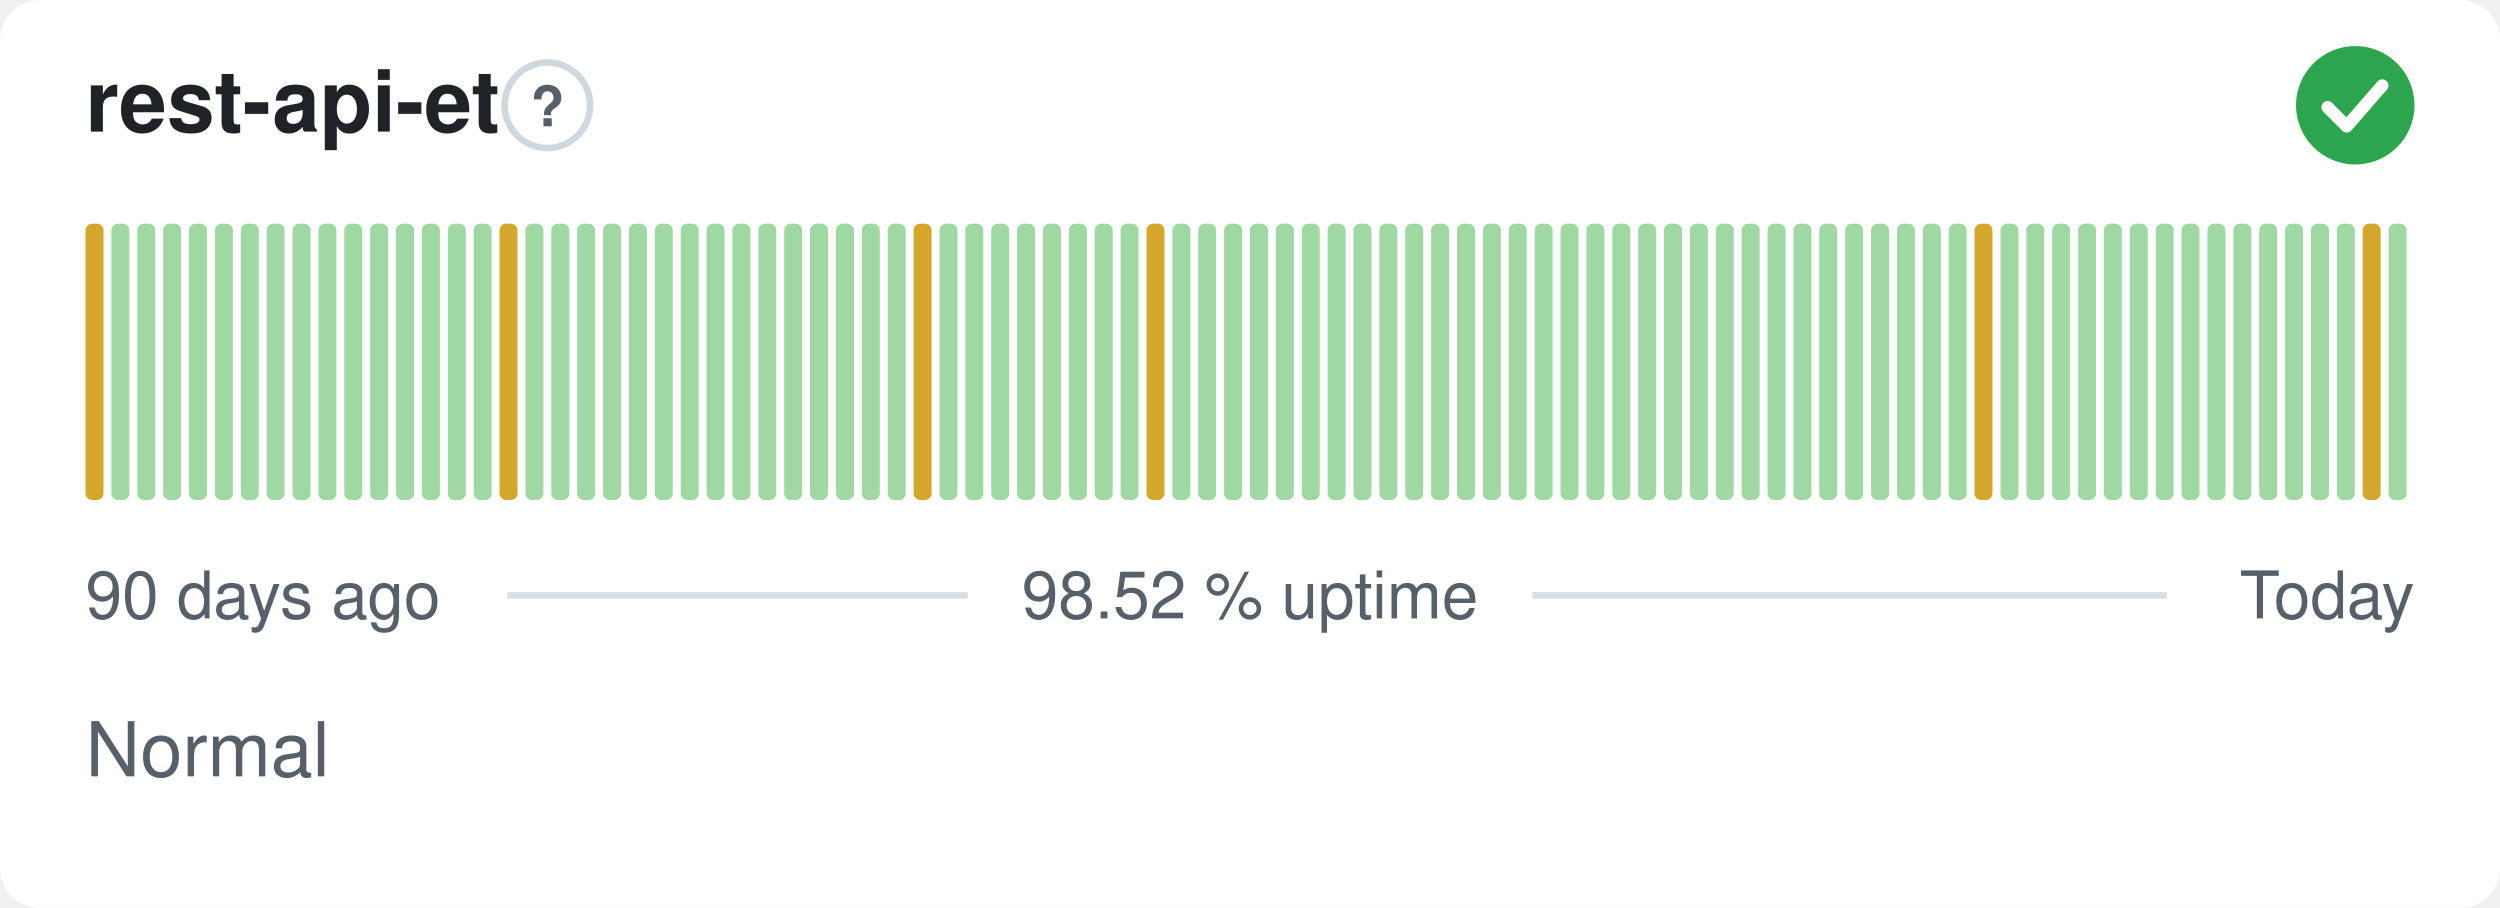
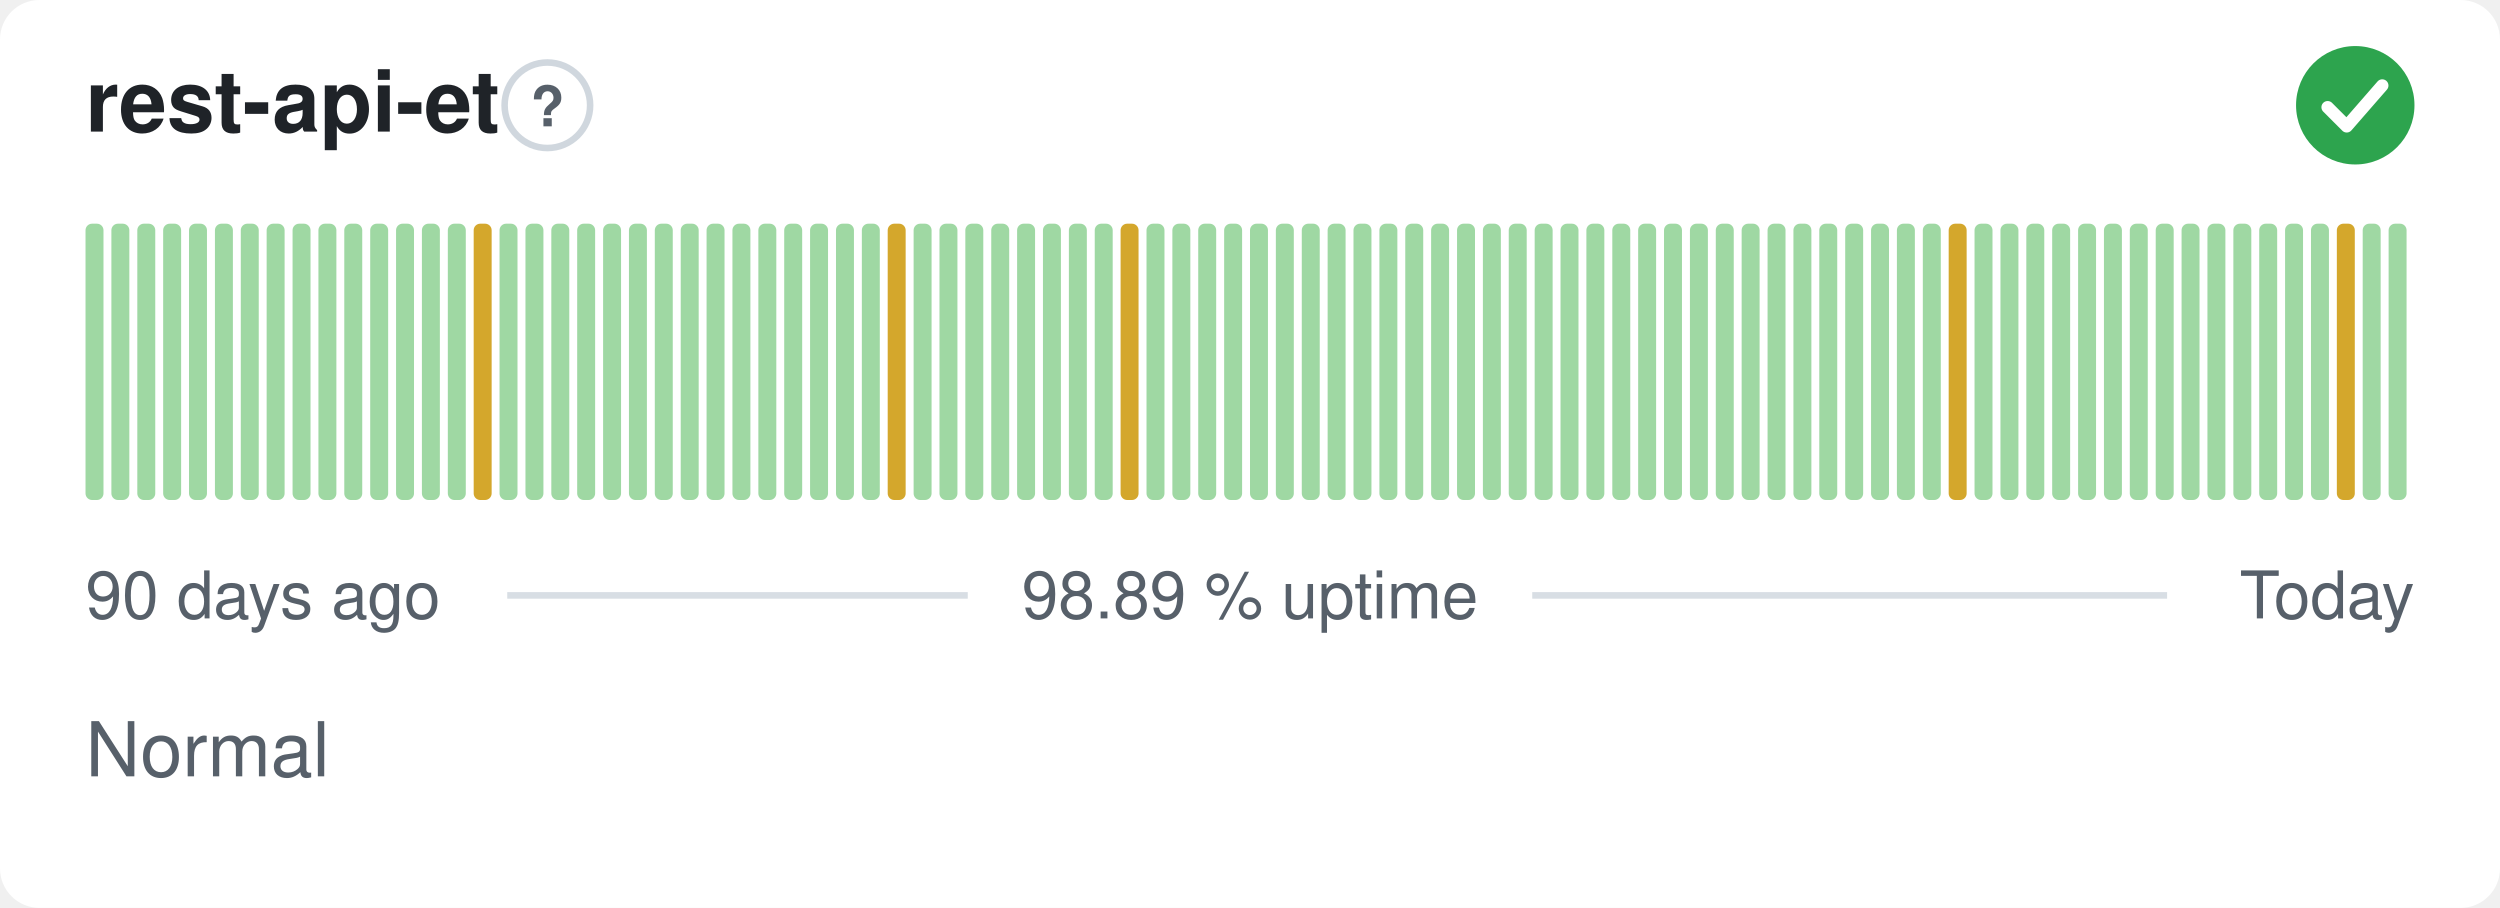
- <svg xmlns="http://www.w3.org/2000/svg" width="380" height="138" viewBox="0 0 380 138" role="img" aria-label="rest-api-et: Normal, 98.52 % uptime over the last 90 days" font-family="-apple-system,BlinkMacSystemFont,'Segoe UI',Helvetica,Arial,sans-serif">
+ <svg xmlns="http://www.w3.org/2000/svg" width="380" height="138" viewBox="0 0 380 138" role="img" aria-label="rest-api-et: Normal, 98.89 % uptime over the last 90 days" font-family="-apple-system,BlinkMacSystemFont,'Segoe UI',Helvetica,Arial,sans-serif">
  <style>
    @media (prefers-color-scheme: dark) {
      .bg { fill: #0d1117 }
      .title { fill: #e6edf3 }
      .muted { fill: #8b949e }
      .hint { stroke: #30363d }
      .rule { stroke: #30363d }
      .nodata { fill: #21262d }
    }
  </style>
  <rect class="bg" width="380" height="138" rx="6" fill="#ffffff" />
  <text class="title" x="13" y="20" font-size="13" font-weight="600" fill="#1f2328">rest-api-et</text>
  <circle class="hint" cx="83.2" cy="16" r="6.5" fill="none" stroke="#d0d7de" stroke-width="1" />
  <text class="muted" x="83.2" y="19.2" text-anchor="middle" font-size="8.5" font-weight="700" fill="#57606a">?</text>
  <circle cx="358" cy="16" r="9" fill="#2da44e" />
  <path d="M353.80 16.30l2.90 2.90 5.40 -6.20" fill="none" stroke="#fff" stroke-width="1.89" stroke-linecap="round" stroke-linejoin="round" />
-   <rect x="13.00" y="34.00" width="2.73" height="42.00" rx="1" fill="#d4a72c" />
+   <rect x="13.00" y="34.00" width="2.73" height="42.00" rx="1" fill="#9fd8a3" />
  <rect x="16.93" y="34.00" width="2.73" height="42.00" rx="1" fill="#9fd8a3" />
  <rect x="20.87" y="34.00" width="2.73" height="42.00" rx="1" fill="#9fd8a3" />
  <rect x="24.80" y="34.00" width="2.73" height="42.00" rx="1" fill="#9fd8a3" />
  <rect x="28.73" y="34.00" width="2.73" height="42.00" rx="1" fill="#9fd8a3" />
  <rect x="32.67" y="34.00" width="2.73" height="42.00" rx="1" fill="#9fd8a3" />
  <rect x="36.60" y="34.00" width="2.73" height="42.00" rx="1" fill="#9fd8a3" />
  <rect x="40.53" y="34.00" width="2.73" height="42.00" rx="1" fill="#9fd8a3" />
  <rect x="44.47" y="34.00" width="2.73" height="42.00" rx="1" fill="#9fd8a3" />
  <rect x="48.40" y="34.00" width="2.73" height="42.00" rx="1" fill="#9fd8a3" />
  <rect x="52.33" y="34.00" width="2.73" height="42.00" rx="1" fill="#9fd8a3" />
  <rect x="56.27" y="34.00" width="2.73" height="42.00" rx="1" fill="#9fd8a3" />
  <rect x="60.20" y="34.00" width="2.73" height="42.00" rx="1" fill="#9fd8a3" />
  <rect x="64.13" y="34.00" width="2.73" height="42.00" rx="1" fill="#9fd8a3" />
  <rect x="68.07" y="34.00" width="2.73" height="42.00" rx="1" fill="#9fd8a3" />
-   <rect x="72.00" y="34.00" width="2.73" height="42.00" rx="1" fill="#9fd8a3" />
-   <rect x="75.93" y="34.00" width="2.73" height="42.00" rx="1" fill="#d4a72c" />
+   <rect x="72.00" y="34.00" width="2.73" height="42.00" rx="1" fill="#d4a72c" />
+   <rect x="75.93" y="34.00" width="2.73" height="42.00" rx="1" fill="#9fd8a3" />
  <rect x="79.87" y="34.00" width="2.73" height="42.00" rx="1" fill="#9fd8a3" />
  <rect x="83.80" y="34.00" width="2.73" height="42.00" rx="1" fill="#9fd8a3" />
  <rect x="87.73" y="34.00" width="2.73" height="42.00" rx="1" fill="#9fd8a3" />
  <rect x="91.67" y="34.00" width="2.73" height="42.00" rx="1" fill="#9fd8a3" />
  <rect x="95.60" y="34.00" width="2.73" height="42.00" rx="1" fill="#9fd8a3" />
  <rect x="99.53" y="34.00" width="2.73" height="42.00" rx="1" fill="#9fd8a3" />
  <rect x="103.47" y="34.00" width="2.73" height="42.00" rx="1" fill="#9fd8a3" />
  <rect x="107.40" y="34.00" width="2.73" height="42.00" rx="1" fill="#9fd8a3" />
  <rect x="111.33" y="34.00" width="2.73" height="42.00" rx="1" fill="#9fd8a3" />
  <rect x="115.27" y="34.00" width="2.73" height="42.00" rx="1" fill="#9fd8a3" />
  <rect x="119.20" y="34.00" width="2.73" height="42.00" rx="1" fill="#9fd8a3" />
  <rect x="123.13" y="34.00" width="2.73" height="42.00" rx="1" fill="#9fd8a3" />
  <rect x="127.07" y="34.00" width="2.73" height="42.00" rx="1" fill="#9fd8a3" />
  <rect x="131.00" y="34.00" width="2.73" height="42.00" rx="1" fill="#9fd8a3" />
-   <rect x="134.93" y="34.00" width="2.73" height="42.00" rx="1" fill="#9fd8a3" />
-   <rect x="138.87" y="34.00" width="2.73" height="42.00" rx="1" fill="#d4a72c" />
+   <rect x="134.93" y="34.00" width="2.73" height="42.00" rx="1" fill="#d4a72c" />
+   <rect x="138.87" y="34.00" width="2.73" height="42.00" rx="1" fill="#9fd8a3" />
  <rect x="142.80" y="34.00" width="2.73" height="42.00" rx="1" fill="#9fd8a3" />
  <rect x="146.73" y="34.00" width="2.73" height="42.00" rx="1" fill="#9fd8a3" />
  <rect x="150.67" y="34.00" width="2.73" height="42.00" rx="1" fill="#9fd8a3" />
  <rect x="154.60" y="34.00" width="2.73" height="42.00" rx="1" fill="#9fd8a3" />
  <rect x="158.53" y="34.00" width="2.73" height="42.00" rx="1" fill="#9fd8a3" />
  <rect x="162.47" y="34.00" width="2.73" height="42.00" rx="1" fill="#9fd8a3" />
  <rect x="166.40" y="34.00" width="2.73" height="42.00" rx="1" fill="#9fd8a3" />
-   <rect x="170.33" y="34.00" width="2.73" height="42.00" rx="1" fill="#9fd8a3" />
-   <rect x="174.27" y="34.00" width="2.73" height="42.00" rx="1" fill="#d4a72c" />
+   <rect x="170.33" y="34.00" width="2.73" height="42.00" rx="1" fill="#d4a72c" />
+   <rect x="174.27" y="34.00" width="2.73" height="42.00" rx="1" fill="#9fd8a3" />
  <rect x="178.20" y="34.00" width="2.73" height="42.00" rx="1" fill="#9fd8a3" />
  <rect x="182.13" y="34.00" width="2.73" height="42.00" rx="1" fill="#9fd8a3" />
  <rect x="186.07" y="34.00" width="2.73" height="42.00" rx="1" fill="#9fd8a3" />
  <rect x="190.00" y="34.00" width="2.73" height="42.00" rx="1" fill="#9fd8a3" />
  <rect x="193.93" y="34.00" width="2.73" height="42.00" rx="1" fill="#9fd8a3" />
  <rect x="197.87" y="34.00" width="2.73" height="42.00" rx="1" fill="#9fd8a3" />
  <rect x="201.80" y="34.00" width="2.73" height="42.00" rx="1" fill="#9fd8a3" />
  <rect x="205.73" y="34.00" width="2.73" height="42.00" rx="1" fill="#9fd8a3" />
  <rect x="209.67" y="34.00" width="2.73" height="42.00" rx="1" fill="#9fd8a3" />
  <rect x="213.60" y="34.00" width="2.73" height="42.00" rx="1" fill="#9fd8a3" />
  <rect x="217.53" y="34.00" width="2.73" height="42.00" rx="1" fill="#9fd8a3" />
  <rect x="221.47" y="34.00" width="2.73" height="42.00" rx="1" fill="#9fd8a3" />
  <rect x="225.40" y="34.00" width="2.73" height="42.00" rx="1" fill="#9fd8a3" />
  <rect x="229.33" y="34.00" width="2.73" height="42.00" rx="1" fill="#9fd8a3" />
  <rect x="233.27" y="34.00" width="2.73" height="42.00" rx="1" fill="#9fd8a3" />
  <rect x="237.20" y="34.00" width="2.73" height="42.00" rx="1" fill="#9fd8a3" />
  <rect x="241.13" y="34.00" width="2.73" height="42.00" rx="1" fill="#9fd8a3" />
  <rect x="245.07" y="34.00" width="2.73" height="42.00" rx="1" fill="#9fd8a3" />
  <rect x="249.00" y="34.00" width="2.73" height="42.00" rx="1" fill="#9fd8a3" />
  <rect x="252.93" y="34.00" width="2.73" height="42.00" rx="1" fill="#9fd8a3" />
  <rect x="256.87" y="34.00" width="2.73" height="42.00" rx="1" fill="#9fd8a3" />
  <rect x="260.80" y="34.00" width="2.73" height="42.00" rx="1" fill="#9fd8a3" />
  <rect x="264.73" y="34.00" width="2.73" height="42.00" rx="1" fill="#9fd8a3" />
  <rect x="268.67" y="34.00" width="2.73" height="42.00" rx="1" fill="#9fd8a3" />
  <rect x="272.60" y="34.00" width="2.73" height="42.00" rx="1" fill="#9fd8a3" />
  <rect x="276.53" y="34.00" width="2.73" height="42.00" rx="1" fill="#9fd8a3" />
  <rect x="280.47" y="34.00" width="2.73" height="42.00" rx="1" fill="#9fd8a3" />
  <rect x="284.40" y="34.00" width="2.73" height="42.00" rx="1" fill="#9fd8a3" />
  <rect x="288.33" y="34.00" width="2.73" height="42.00" rx="1" fill="#9fd8a3" />
  <rect x="292.27" y="34.00" width="2.73" height="42.00" rx="1" fill="#9fd8a3" />
-   <rect x="296.20" y="34.00" width="2.73" height="42.00" rx="1" fill="#9fd8a3" />
-   <rect x="300.13" y="34.00" width="2.73" height="42.00" rx="1" fill="#d4a72c" />
+   <rect x="296.20" y="34.00" width="2.73" height="42.00" rx="1" fill="#d4a72c" />
+   <rect x="300.13" y="34.00" width="2.73" height="42.00" rx="1" fill="#9fd8a3" />
  <rect x="304.07" y="34.00" width="2.73" height="42.00" rx="1" fill="#9fd8a3" />
  <rect x="308.00" y="34.00" width="2.73" height="42.00" rx="1" fill="#9fd8a3" />
  <rect x="311.93" y="34.00" width="2.73" height="42.00" rx="1" fill="#9fd8a3" />
  <rect x="315.87" y="34.00" width="2.73" height="42.00" rx="1" fill="#9fd8a3" />
  <rect x="319.80" y="34.00" width="2.73" height="42.00" rx="1" fill="#9fd8a3" />
  <rect x="323.73" y="34.00" width="2.73" height="42.00" rx="1" fill="#9fd8a3" />
  <rect x="327.67" y="34.00" width="2.73" height="42.00" rx="1" fill="#9fd8a3" />
  <rect x="331.60" y="34.00" width="2.73" height="42.00" rx="1" fill="#9fd8a3" />
  <rect x="335.53" y="34.00" width="2.73" height="42.00" rx="1" fill="#9fd8a3" />
  <rect x="339.47" y="34.00" width="2.73" height="42.00" rx="1" fill="#9fd8a3" />
  <rect x="343.40" y="34.00" width="2.73" height="42.00" rx="1" fill="#9fd8a3" />
  <rect x="347.33" y="34.00" width="2.73" height="42.00" rx="1" fill="#9fd8a3" />
  <rect x="351.27" y="34.00" width="2.73" height="42.00" rx="1" fill="#9fd8a3" />
-   <rect x="355.20" y="34.00" width="2.73" height="42.00" rx="1" fill="#9fd8a3" />
-   <rect x="359.13" y="34.00" width="2.73" height="42.00" rx="1" fill="#d4a72c" />
+   <rect x="355.20" y="34.00" width="2.73" height="42.00" rx="1" fill="#d4a72c" />
+   <rect x="359.13" y="34.00" width="2.73" height="42.00" rx="1" fill="#9fd8a3" />
  <rect x="363.07" y="34.00" width="2.73" height="42.00" rx="1" fill="#9fd8a3" />
  <text class="muted" x="13" y="94" font-size="10" fill="#57606a">90 days ago</text>
-   <text class="muted" x="190" y="94" text-anchor="middle" font-size="10" fill="#57606a">98.52 % uptime</text>
+   <text class="muted" x="190" y="94" text-anchor="middle" font-size="10" fill="#57606a">98.89 % uptime</text>
  <text class="muted" x="367" y="94" text-anchor="end" font-size="10" fill="#57606a">Today</text>
  <line class="rule" x1="77.1" y1="90.5" x2="147.1" y2="90.5" stroke="#d8dee4" stroke-width="1" />
  <line class="rule" x1="232.9" y1="90.5" x2="329.4" y2="90.5" stroke="#d8dee4" stroke-width="1" />
  <text class="muted" x="13" y="118" font-size="11.5" fill="#57606a">Normal</text>
</svg>
